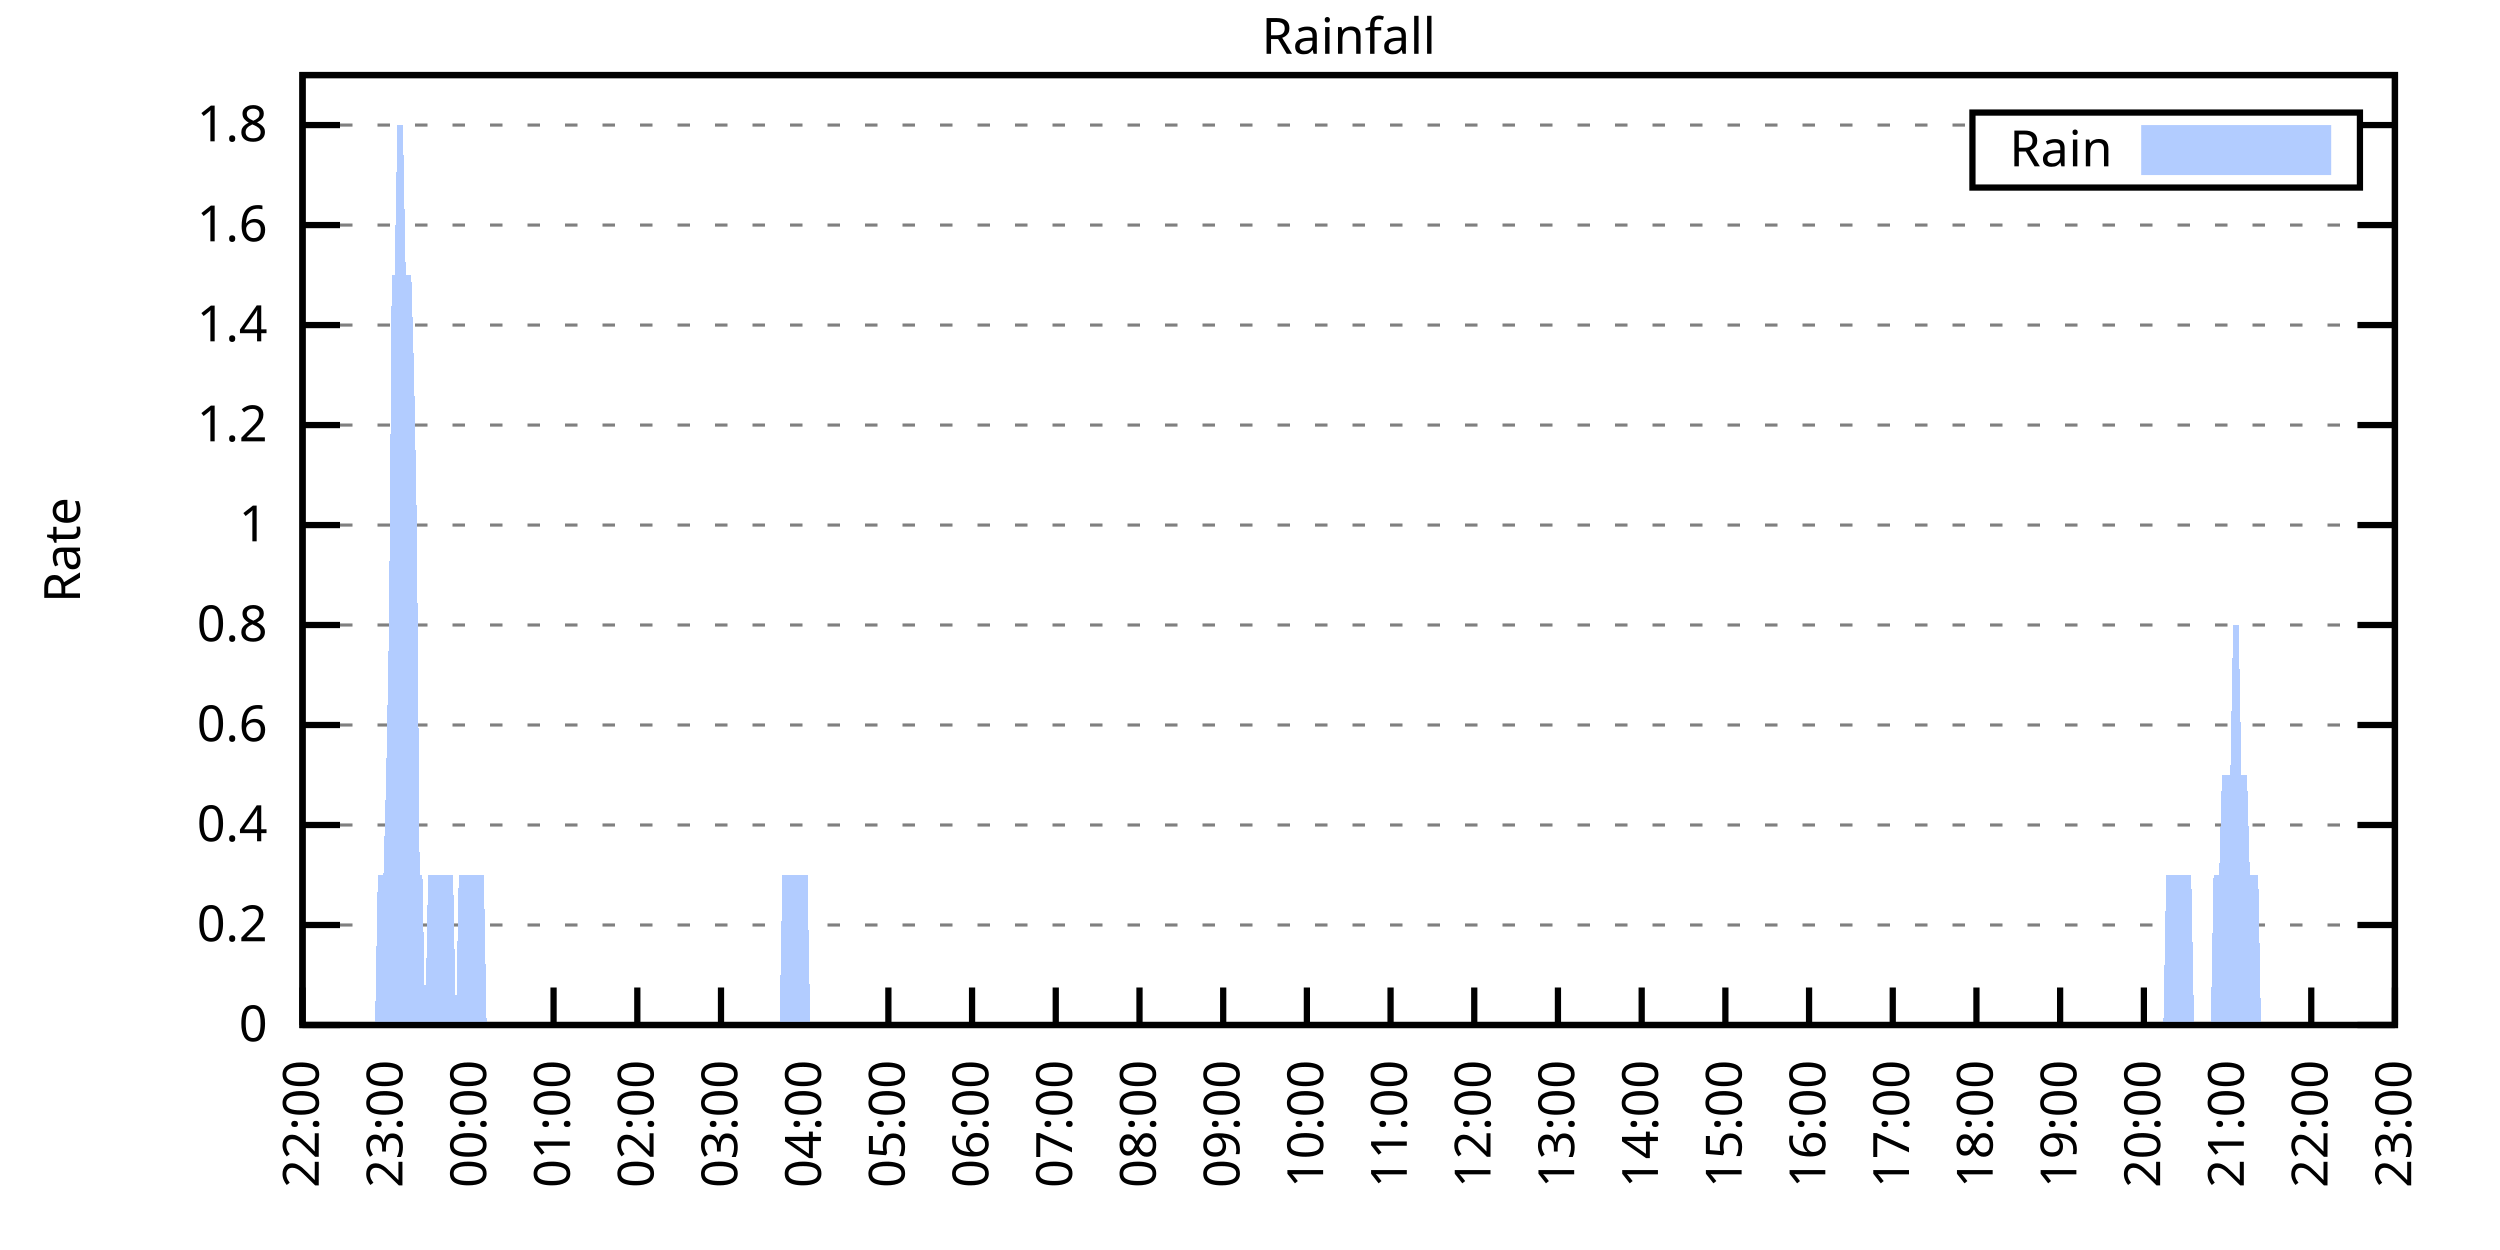
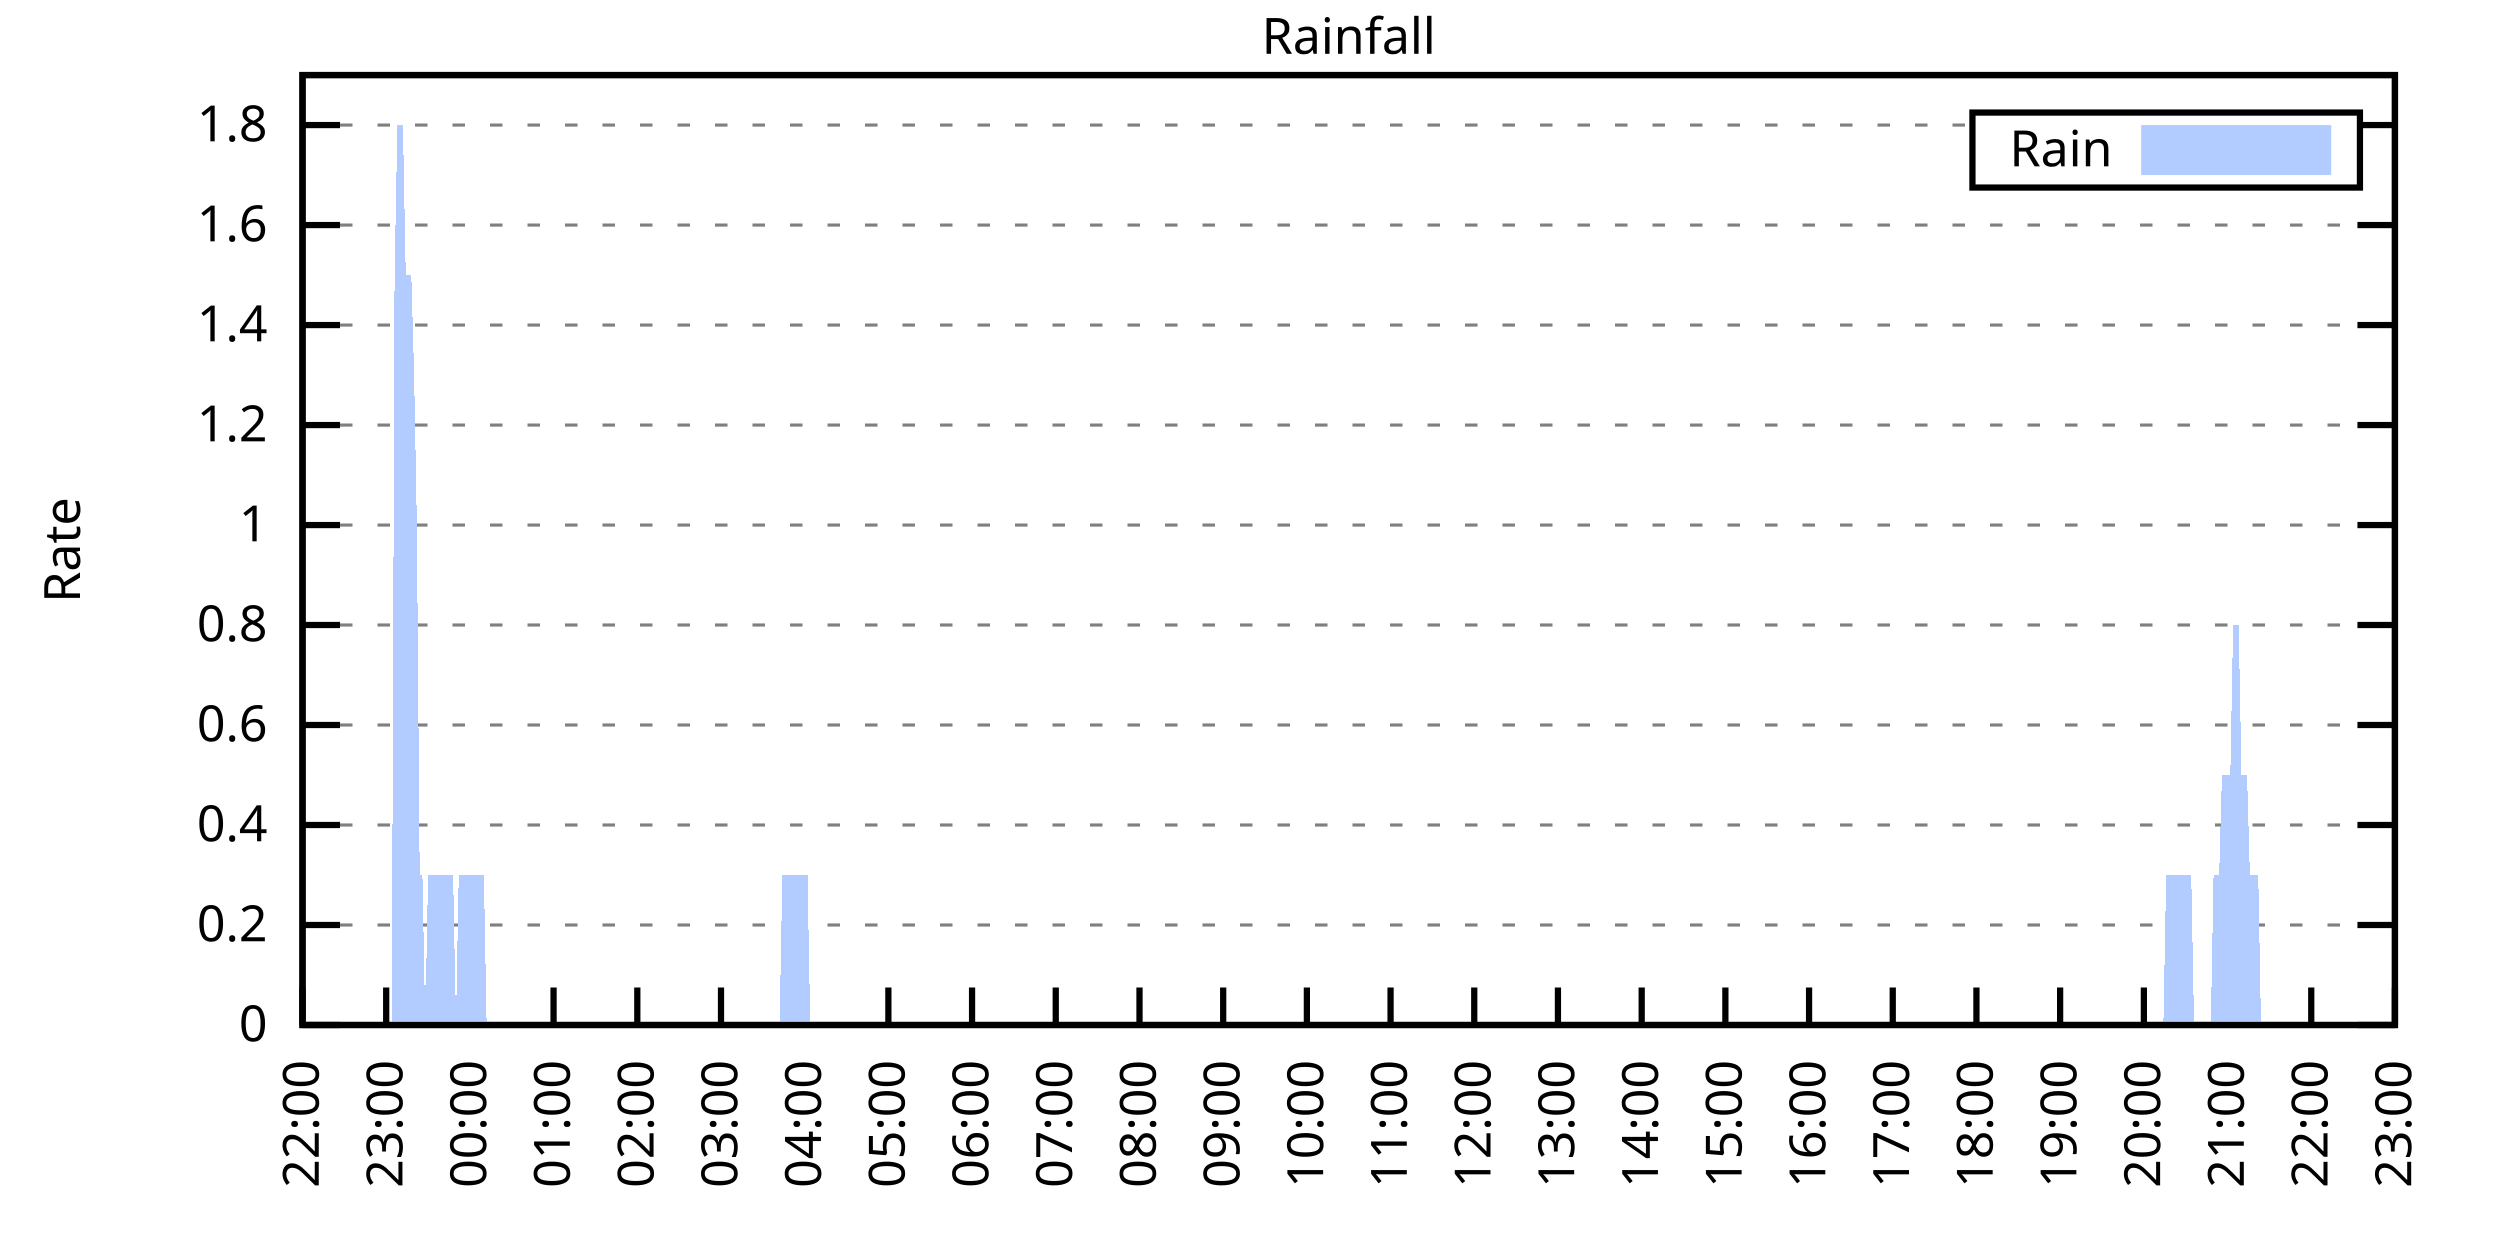
<svg xmlns="http://www.w3.org/2000/svg" xmlns:xlink="http://www.w3.org/1999/xlink" width="400" height="200" viewBox="0 0 400 200">
  <g id="gnuplot_canvas">
    <rect x="0" y="0" width="400" height="200" fill="none" />
    <defs>
      <circle id="gpDot" r="0.5" stroke-width="0.5" stroke="currentColor" />
      <path id="gpPt0" stroke-width="0.333" stroke="currentColor" d="M-1,0 h2 M0,-1 v2" />
      <path id="gpPt1" stroke-width="0.333" stroke="currentColor" d="M-1,-1 L1,1 M1,-1 L-1,1" />
      <path id="gpPt2" stroke-width="0.333" stroke="currentColor" d="M-1,0 L1,0 M0,-1 L0,1 M-1,-1 L1,1 M-1,1 L1,-1" />
      <rect id="gpPt3" stroke-width="0.333" stroke="currentColor" x="-1" y="-1" width="2" height="2" />
      <rect id="gpPt4" stroke-width="0.333" stroke="currentColor" fill="currentColor" x="-1" y="-1" width="2" height="2" />
      <circle id="gpPt5" stroke-width="0.333" stroke="currentColor" cx="0" cy="0" r="1" />
      <use xlink:href="#gpPt5" id="gpPt6" fill="currentColor" stroke="none" />
      <path id="gpPt7" stroke-width="0.333" stroke="currentColor" d="M0,-1.33 L-1.33,0.67 L1.33,0.67 z" />
      <use xlink:href="#gpPt7" id="gpPt8" fill="currentColor" stroke="none" />
      <use xlink:href="#gpPt7" id="gpPt9" stroke="currentColor" transform="rotate(180)" />
      <use xlink:href="#gpPt9" id="gpPt10" fill="currentColor" stroke="none" />
      <use xlink:href="#gpPt3" id="gpPt11" stroke="currentColor" transform="rotate(45)" />
      <use xlink:href="#gpPt11" id="gpPt12" fill="currentColor" stroke="none" />
      <path id="gpPt13" stroke-width="0.333" stroke="currentColor" d="M0,1.330 L1.265,0.411 L0.782,-1.067 L-0.782,-1.076 L-1.265,0.411 z" />
      <use xlink:href="#gpPt13" id="gpPt14" fill="currentColor" stroke="none" />
      <filter id="textbox" filterUnits="objectBoundingBox" x="0" y="0" height="1" width="1">
        <feFlood flood-color="white" flood-opacity="1" result="bgnd" />
        <feComposite in="SourceGraphic" in2="bgnd" operator="atop" />
      </filter>
      <filter id="greybox" filterUnits="objectBoundingBox" x="0" y="0" height="1" width="1">
        <feFlood flood-color="lightgrey" flood-opacity="1" result="grey" />
        <feComposite in="SourceGraphic" in2="grey" operator="atop" />
      </filter>
    </defs>
    <g fill="none" color="white" stroke="currentColor" stroke-width="1.00" stroke-linecap="butt" stroke-linejoin="miter">
</g>
    <g fill="none" color="black" stroke="currentColor" stroke-width="1.00" stroke-linecap="butt" stroke-linejoin="miter">
      <g stroke="none" shape-rendering="crispEdges">
        <polygon fill="rgb(255, 255, 255)" points="48.40,164.00 383.18,164.00 383.18,12.02 48.40,12.02 " />
      </g>
    </g>
    <g fill="none" color="black" stroke="currentColor" stroke-width="1.00" stroke-linecap="butt" stroke-linejoin="miter">
</g>
    <g fill="none" color="black" stroke="black" stroke-width="0.50" stroke-linecap="butt" stroke-linejoin="miter">
</g>
    <g fill="none" color="gray" stroke="currentColor" stroke-width="0.50" stroke-linecap="butt" stroke-linejoin="miter">
      <path stroke="gray" stroke-dasharray="2,4" class="gridline" d="M48.40,164.00 L383.19,164.00  " />
    </g>
    <g fill="none" color="gray" stroke="gray" stroke-width="1.00" stroke-linecap="butt" stroke-linejoin="miter">
</g>
    <g fill="none" color="black" stroke="currentColor" stroke-width="1.00" stroke-linecap="butt" stroke-linejoin="miter">
      <path stroke="black" d="M48.40,164.00 L54.40,164.00 M383.19,164.00 L377.19,164.00  " />
      <g transform="translate(42.80,166.60)" stroke="none" fill="black" font-family="Sans" font-size="8.00" text-anchor="end">
        <text>
          <tspan font-family="Sans"> 0</tspan>
        </text>
      </g>
    </g>
    <g fill="none" color="black" stroke="currentColor" stroke-width="1.00" stroke-linecap="butt" stroke-linejoin="miter">
</g>
    <g fill="none" color="black" stroke="black" stroke-width="0.50" stroke-linecap="butt" stroke-linejoin="miter">
</g>
    <g fill="none" color="gray" stroke="currentColor" stroke-width="0.50" stroke-linecap="butt" stroke-linejoin="miter">
      <path stroke="gray" stroke-dasharray="2,4" class="gridline" d="M48.40,148.00 L383.19,148.00  " />
    </g>
    <g fill="none" color="gray" stroke="gray" stroke-width="1.00" stroke-linecap="butt" stroke-linejoin="miter">
</g>
    <g fill="none" color="black" stroke="currentColor" stroke-width="1.00" stroke-linecap="butt" stroke-linejoin="miter">
      <path stroke="black" d="M48.40,148.00 L54.40,148.00 M383.19,148.00 L377.19,148.00  " />
      <g transform="translate(42.80,150.60)" stroke="none" fill="black" font-family="Sans" font-size="8.00" text-anchor="end">
        <text>
          <tspan font-family="Sans"> 0.2</tspan>
        </text>
      </g>
    </g>
    <g fill="none" color="black" stroke="currentColor" stroke-width="1.00" stroke-linecap="butt" stroke-linejoin="miter">
</g>
    <g fill="none" color="black" stroke="black" stroke-width="0.50" stroke-linecap="butt" stroke-linejoin="miter">
</g>
    <g fill="none" color="gray" stroke="currentColor" stroke-width="0.50" stroke-linecap="butt" stroke-linejoin="miter">
      <path stroke="gray" stroke-dasharray="2,4" class="gridline" d="M48.40,132.00 L383.19,132.00  " />
    </g>
    <g fill="none" color="gray" stroke="gray" stroke-width="1.00" stroke-linecap="butt" stroke-linejoin="miter">
</g>
    <g fill="none" color="black" stroke="currentColor" stroke-width="1.00" stroke-linecap="butt" stroke-linejoin="miter">
      <path stroke="black" d="M48.40,132.00 L54.40,132.00 M383.19,132.00 L377.19,132.00  " />
      <g transform="translate(42.80,134.60)" stroke="none" fill="black" font-family="Sans" font-size="8.00" text-anchor="end">
        <text>
          <tspan font-family="Sans"> 0.4</tspan>
        </text>
      </g>
    </g>
    <g fill="none" color="black" stroke="currentColor" stroke-width="1.00" stroke-linecap="butt" stroke-linejoin="miter">
</g>
    <g fill="none" color="black" stroke="black" stroke-width="0.50" stroke-linecap="butt" stroke-linejoin="miter">
</g>
    <g fill="none" color="gray" stroke="currentColor" stroke-width="0.50" stroke-linecap="butt" stroke-linejoin="miter">
      <path stroke="gray" stroke-dasharray="2,4" class="gridline" d="M48.40,116.00 L383.19,116.00  " />
    </g>
    <g fill="none" color="gray" stroke="gray" stroke-width="1.00" stroke-linecap="butt" stroke-linejoin="miter">
</g>
    <g fill="none" color="black" stroke="currentColor" stroke-width="1.00" stroke-linecap="butt" stroke-linejoin="miter">
      <path stroke="black" d="M48.40,116.00 L54.40,116.00 M383.19,116.00 L377.19,116.00  " />
      <g transform="translate(42.80,118.60)" stroke="none" fill="black" font-family="Sans" font-size="8.00" text-anchor="end">
        <text>
          <tspan font-family="Sans"> 0.6</tspan>
        </text>
      </g>
    </g>
    <g fill="none" color="black" stroke="currentColor" stroke-width="1.00" stroke-linecap="butt" stroke-linejoin="miter">
</g>
    <g fill="none" color="black" stroke="black" stroke-width="0.50" stroke-linecap="butt" stroke-linejoin="miter">
</g>
    <g fill="none" color="gray" stroke="currentColor" stroke-width="0.50" stroke-linecap="butt" stroke-linejoin="miter">
      <path stroke="gray" stroke-dasharray="2,4" class="gridline" d="M48.40,100.00 L383.19,100.00  " />
    </g>
    <g fill="none" color="gray" stroke="gray" stroke-width="1.00" stroke-linecap="butt" stroke-linejoin="miter">
</g>
    <g fill="none" color="black" stroke="currentColor" stroke-width="1.00" stroke-linecap="butt" stroke-linejoin="miter">
      <path stroke="black" d="M48.40,100.00 L54.40,100.00 M383.19,100.00 L377.19,100.00  " />
      <g transform="translate(42.80,102.60)" stroke="none" fill="black" font-family="Sans" font-size="8.00" text-anchor="end">
        <text>
          <tspan font-family="Sans"> 0.8</tspan>
        </text>
      </g>
    </g>
    <g fill="none" color="black" stroke="currentColor" stroke-width="1.00" stroke-linecap="butt" stroke-linejoin="miter">
</g>
    <g fill="none" color="black" stroke="black" stroke-width="0.50" stroke-linecap="butt" stroke-linejoin="miter">
</g>
    <g fill="none" color="gray" stroke="currentColor" stroke-width="0.50" stroke-linecap="butt" stroke-linejoin="miter">
      <path stroke="gray" stroke-dasharray="2,4" class="gridline" d="M48.40,84.01 L383.19,84.01  " />
    </g>
    <g fill="none" color="gray" stroke="gray" stroke-width="1.00" stroke-linecap="butt" stroke-linejoin="miter">
</g>
    <g fill="none" color="black" stroke="currentColor" stroke-width="1.00" stroke-linecap="butt" stroke-linejoin="miter">
      <path stroke="black" d="M48.40,84.01 L54.40,84.01 M383.19,84.01 L377.19,84.01  " />
      <g transform="translate(42.80,86.61)" stroke="none" fill="black" font-family="Sans" font-size="8.00" text-anchor="end">
        <text>
          <tspan font-family="Sans"> 1</tspan>
        </text>
      </g>
    </g>
    <g fill="none" color="black" stroke="currentColor" stroke-width="1.00" stroke-linecap="butt" stroke-linejoin="miter">
</g>
    <g fill="none" color="black" stroke="black" stroke-width="0.50" stroke-linecap="butt" stroke-linejoin="miter">
</g>
    <g fill="none" color="gray" stroke="currentColor" stroke-width="0.50" stroke-linecap="butt" stroke-linejoin="miter">
      <path stroke="gray" stroke-dasharray="2,4" class="gridline" d="M48.40,68.01 L383.19,68.01  " />
    </g>
    <g fill="none" color="gray" stroke="gray" stroke-width="1.00" stroke-linecap="butt" stroke-linejoin="miter">
</g>
    <g fill="none" color="black" stroke="currentColor" stroke-width="1.00" stroke-linecap="butt" stroke-linejoin="miter">
      <path stroke="black" d="M48.40,68.01 L54.40,68.01 M383.19,68.01 L377.19,68.01  " />
      <g transform="translate(42.80,70.61)" stroke="none" fill="black" font-family="Sans" font-size="8.00" text-anchor="end">
        <text>
          <tspan font-family="Sans"> 1.2</tspan>
        </text>
      </g>
    </g>
    <g fill="none" color="black" stroke="currentColor" stroke-width="1.00" stroke-linecap="butt" stroke-linejoin="miter">
</g>
    <g fill="none" color="black" stroke="black" stroke-width="0.50" stroke-linecap="butt" stroke-linejoin="miter">
</g>
    <g fill="none" color="gray" stroke="currentColor" stroke-width="0.50" stroke-linecap="butt" stroke-linejoin="miter">
      <path stroke="gray" stroke-dasharray="2,4" class="gridline" d="M48.40,52.01 L383.19,52.01  " />
    </g>
    <g fill="none" color="gray" stroke="gray" stroke-width="1.00" stroke-linecap="butt" stroke-linejoin="miter">
</g>
    <g fill="none" color="black" stroke="currentColor" stroke-width="1.00" stroke-linecap="butt" stroke-linejoin="miter">
      <path stroke="black" d="M48.40,52.01 L54.40,52.01 M383.19,52.01 L377.19,52.01  " />
      <g transform="translate(42.80,54.61)" stroke="none" fill="black" font-family="Sans" font-size="8.00" text-anchor="end">
        <text>
          <tspan font-family="Sans"> 1.4</tspan>
        </text>
      </g>
    </g>
    <g fill="none" color="black" stroke="currentColor" stroke-width="1.00" stroke-linecap="butt" stroke-linejoin="miter">
</g>
    <g fill="none" color="black" stroke="black" stroke-width="0.50" stroke-linecap="butt" stroke-linejoin="miter">
</g>
    <g fill="none" color="gray" stroke="currentColor" stroke-width="0.50" stroke-linecap="butt" stroke-linejoin="miter">
      <path stroke="gray" stroke-dasharray="2,4" class="gridline" d="M48.40,36.01 L383.19,36.01  " />
    </g>
    <g fill="none" color="gray" stroke="gray" stroke-width="1.00" stroke-linecap="butt" stroke-linejoin="miter">
</g>
    <g fill="none" color="black" stroke="currentColor" stroke-width="1.00" stroke-linecap="butt" stroke-linejoin="miter">
      <path stroke="black" d="M48.40,36.01 L54.40,36.01 M383.19,36.01 L377.19,36.01  " />
      <g transform="translate(42.80,38.61)" stroke="none" fill="black" font-family="Sans" font-size="8.00" text-anchor="end">
        <text>
          <tspan font-family="Sans"> 1.6</tspan>
        </text>
      </g>
    </g>
    <g fill="none" color="black" stroke="currentColor" stroke-width="1.00" stroke-linecap="butt" stroke-linejoin="miter">
</g>
    <g fill="none" color="black" stroke="black" stroke-width="0.50" stroke-linecap="butt" stroke-linejoin="miter">
</g>
    <g fill="none" color="gray" stroke="currentColor" stroke-width="0.50" stroke-linecap="butt" stroke-linejoin="miter">
      <path stroke="gray" stroke-dasharray="2,4" class="gridline" d="M48.40,20.01 L315.59,20.01 M377.59,20.01 L383.19,20.01  " />
    </g>
    <g fill="none" color="gray" stroke="gray" stroke-width="1.00" stroke-linecap="butt" stroke-linejoin="miter">
</g>
    <g fill="none" color="black" stroke="currentColor" stroke-width="1.00" stroke-linecap="butt" stroke-linejoin="miter">
      <path stroke="black" d="M48.40,20.01 L54.40,20.01 M383.19,20.01 L377.19,20.01  " />
      <g transform="translate(42.80,22.61)" stroke="none" fill="black" font-family="Sans" font-size="8.00" text-anchor="end">
        <text>
          <tspan font-family="Sans"> 1.8</tspan>
        </text>
      </g>
    </g>
    <g fill="none" color="black" stroke="currentColor" stroke-width="1.00" stroke-linecap="butt" stroke-linejoin="miter">
      <path stroke="black" d="M48.40,164.00 L48.40,158.00  " />
      <g transform="translate(51.00,169.60) rotate(270.00)" stroke="none" fill="black" font-family="Sans" font-size="8.00" text-anchor="end">
        <text>
          <tspan font-family="Sans">22:00</tspan>
        </text>
      </g>
    </g>
    <g fill="none" color="black" stroke="currentColor" stroke-width="1.00" stroke-linecap="butt" stroke-linejoin="miter">
      <path stroke="black" d="M61.79,164.00 L61.79,158.00  " />
      <g transform="translate(64.39,169.60) rotate(270.00)" stroke="none" fill="black" font-family="Sans" font-size="8.00" text-anchor="end">
        <text>
          <tspan font-family="Sans">23:00</tspan>
        </text>
      </g>
    </g>
    <g fill="none" color="black" stroke="currentColor" stroke-width="1.00" stroke-linecap="butt" stroke-linejoin="miter">
      <path stroke="black" d="M75.18,164.00 L75.18,158.00  " />
      <g transform="translate(77.78,169.60) rotate(270.00)" stroke="none" fill="black" font-family="Sans" font-size="8.00" text-anchor="end">
        <text>
          <tspan font-family="Sans">00:00</tspan>
        </text>
      </g>
    </g>
    <g fill="none" color="black" stroke="currentColor" stroke-width="1.00" stroke-linecap="butt" stroke-linejoin="miter">
      <path stroke="black" d="M88.57,164.00 L88.57,158.00  " />
      <g transform="translate(91.17,169.60) rotate(270.00)" stroke="none" fill="black" font-family="Sans" font-size="8.00" text-anchor="end">
        <text>
          <tspan font-family="Sans">01:00</tspan>
        </text>
      </g>
    </g>
    <g fill="none" color="black" stroke="currentColor" stroke-width="1.00" stroke-linecap="butt" stroke-linejoin="miter">
      <path stroke="black" d="M101.97,164.00 L101.97,158.00  " />
      <g transform="translate(104.57,169.60) rotate(270.00)" stroke="none" fill="black" font-family="Sans" font-size="8.00" text-anchor="end">
        <text>
          <tspan font-family="Sans">02:00</tspan>
        </text>
      </g>
    </g>
    <g fill="none" color="black" stroke="currentColor" stroke-width="1.00" stroke-linecap="butt" stroke-linejoin="miter">
      <path stroke="black" d="M115.36,164.00 L115.36,158.00  " />
      <g transform="translate(117.96,169.60) rotate(270.00)" stroke="none" fill="black" font-family="Sans" font-size="8.00" text-anchor="end">
        <text>
          <tspan font-family="Sans">03:00</tspan>
        </text>
      </g>
    </g>
    <g fill="none" color="black" stroke="currentColor" stroke-width="1.00" stroke-linecap="butt" stroke-linejoin="miter">
      <path stroke="black" d="M128.75,164.00 L128.75,158.00  " />
      <g transform="translate(131.35,169.60) rotate(270.00)" stroke="none" fill="black" font-family="Sans" font-size="8.00" text-anchor="end">
        <text>
          <tspan font-family="Sans">04:00</tspan>
        </text>
      </g>
    </g>
    <g fill="none" color="black" stroke="currentColor" stroke-width="1.00" stroke-linecap="butt" stroke-linejoin="miter">
      <path stroke="black" d="M142.14,164.00 L142.14,158.00  " />
      <g transform="translate(144.74,169.60) rotate(270.00)" stroke="none" fill="black" font-family="Sans" font-size="8.00" text-anchor="end">
        <text>
          <tspan font-family="Sans">05:00</tspan>
        </text>
      </g>
    </g>
    <g fill="none" color="black" stroke="currentColor" stroke-width="1.00" stroke-linecap="butt" stroke-linejoin="miter">
      <path stroke="black" d="M155.53,164.00 L155.53,158.00  " />
      <g transform="translate(158.13,169.60) rotate(270.00)" stroke="none" fill="black" font-family="Sans" font-size="8.00" text-anchor="end">
        <text>
          <tspan font-family="Sans">06:00</tspan>
        </text>
      </g>
    </g>
    <g fill="none" color="black" stroke="currentColor" stroke-width="1.00" stroke-linecap="butt" stroke-linejoin="miter">
      <path stroke="black" d="M168.92,164.00 L168.92,158.00  " />
      <g transform="translate(171.52,169.60) rotate(270.00)" stroke="none" fill="black" font-family="Sans" font-size="8.00" text-anchor="end">
        <text>
          <tspan font-family="Sans">07:00</tspan>
        </text>
      </g>
    </g>
    <g fill="none" color="black" stroke="currentColor" stroke-width="1.00" stroke-linecap="butt" stroke-linejoin="miter">
      <path stroke="black" d="M182.32,164.00 L182.32,158.00  " />
      <g transform="translate(184.92,169.60) rotate(270.00)" stroke="none" fill="black" font-family="Sans" font-size="8.00" text-anchor="end">
        <text>
          <tspan font-family="Sans">08:00</tspan>
        </text>
      </g>
    </g>
    <g fill="none" color="black" stroke="currentColor" stroke-width="1.00" stroke-linecap="butt" stroke-linejoin="miter">
      <path stroke="black" d="M195.71,164.00 L195.71,158.00  " />
      <g transform="translate(198.31,169.60) rotate(270.00)" stroke="none" fill="black" font-family="Sans" font-size="8.00" text-anchor="end">
        <text>
          <tspan font-family="Sans">09:00</tspan>
        </text>
      </g>
    </g>
    <g fill="none" color="black" stroke="currentColor" stroke-width="1.00" stroke-linecap="butt" stroke-linejoin="miter">
      <path stroke="black" d="M209.10,164.00 L209.10,158.00  " />
      <g transform="translate(211.70,169.60) rotate(270.00)" stroke="none" fill="black" font-family="Sans" font-size="8.00" text-anchor="end">
        <text>
          <tspan font-family="Sans">10:00</tspan>
        </text>
      </g>
    </g>
    <g fill="none" color="black" stroke="currentColor" stroke-width="1.00" stroke-linecap="butt" stroke-linejoin="miter">
      <path stroke="black" d="M222.49,164.00 L222.49,158.00  " />
      <g transform="translate(225.09,169.60) rotate(270.00)" stroke="none" fill="black" font-family="Sans" font-size="8.00" text-anchor="end">
        <text>
          <tspan font-family="Sans">11:00</tspan>
        </text>
      </g>
    </g>
    <g fill="none" color="black" stroke="currentColor" stroke-width="1.00" stroke-linecap="butt" stroke-linejoin="miter">
      <path stroke="black" d="M235.88,164.00 L235.88,158.00  " />
      <g transform="translate(238.48,169.60) rotate(270.00)" stroke="none" fill="black" font-family="Sans" font-size="8.00" text-anchor="end">
        <text>
          <tspan font-family="Sans">12:00</tspan>
        </text>
      </g>
    </g>
    <g fill="none" color="black" stroke="currentColor" stroke-width="1.00" stroke-linecap="butt" stroke-linejoin="miter">
      <path stroke="black" d="M249.27,164.00 L249.27,158.00  " />
      <g transform="translate(251.87,169.60) rotate(270.00)" stroke="none" fill="black" font-family="Sans" font-size="8.00" text-anchor="end">
        <text>
          <tspan font-family="Sans">13:00</tspan>
        </text>
      </g>
    </g>
    <g fill="none" color="black" stroke="currentColor" stroke-width="1.00" stroke-linecap="butt" stroke-linejoin="miter">
      <path stroke="black" d="M262.67,164.00 L262.67,158.00  " />
      <g transform="translate(265.27,169.60) rotate(270.00)" stroke="none" fill="black" font-family="Sans" font-size="8.00" text-anchor="end">
        <text>
          <tspan font-family="Sans">14:00</tspan>
        </text>
      </g>
    </g>
    <g fill="none" color="black" stroke="currentColor" stroke-width="1.00" stroke-linecap="butt" stroke-linejoin="miter">
      <path stroke="black" d="M276.06,164.00 L276.06,158.00  " />
      <g transform="translate(278.66,169.60) rotate(270.00)" stroke="none" fill="black" font-family="Sans" font-size="8.00" text-anchor="end">
        <text>
          <tspan font-family="Sans">15:00</tspan>
        </text>
      </g>
    </g>
    <g fill="none" color="black" stroke="currentColor" stroke-width="1.00" stroke-linecap="butt" stroke-linejoin="miter">
      <path stroke="black" d="M289.45,164.00 L289.45,158.00  " />
      <g transform="translate(292.05,169.60) rotate(270.00)" stroke="none" fill="black" font-family="Sans" font-size="8.00" text-anchor="end">
        <text>
          <tspan font-family="Sans">16:00</tspan>
        </text>
      </g>
    </g>
    <g fill="none" color="black" stroke="currentColor" stroke-width="1.00" stroke-linecap="butt" stroke-linejoin="miter">
      <path stroke="black" d="M302.84,164.00 L302.84,158.00  " />
      <g transform="translate(305.44,169.60) rotate(270.00)" stroke="none" fill="black" font-family="Sans" font-size="8.00" text-anchor="end">
        <text>
          <tspan font-family="Sans">17:00</tspan>
        </text>
      </g>
    </g>
    <g fill="none" color="black" stroke="currentColor" stroke-width="1.00" stroke-linecap="butt" stroke-linejoin="miter">
      <path stroke="black" d="M316.23,164.00 L316.23,158.00  " />
      <g transform="translate(318.83,169.60) rotate(270.00)" stroke="none" fill="black" font-family="Sans" font-size="8.00" text-anchor="end">
        <text>
          <tspan font-family="Sans">18:00</tspan>
        </text>
      </g>
    </g>
    <g fill="none" color="black" stroke="currentColor" stroke-width="1.00" stroke-linecap="butt" stroke-linejoin="miter">
      <path stroke="black" d="M329.62,164.00 L329.62,158.00  " />
      <g transform="translate(332.22,169.60) rotate(270.00)" stroke="none" fill="black" font-family="Sans" font-size="8.00" text-anchor="end">
        <text>
          <tspan font-family="Sans">19:00</tspan>
        </text>
      </g>
    </g>
    <g fill="none" color="black" stroke="currentColor" stroke-width="1.00" stroke-linecap="butt" stroke-linejoin="miter">
      <path stroke="black" d="M343.02,164.00 L343.02,158.00  " />
      <g transform="translate(345.62,169.60) rotate(270.00)" stroke="none" fill="black" font-family="Sans" font-size="8.00" text-anchor="end">
        <text>
          <tspan font-family="Sans">20:00</tspan>
        </text>
      </g>
    </g>
    <g fill="none" color="black" stroke="currentColor" stroke-width="1.00" stroke-linecap="butt" stroke-linejoin="miter">
      <path stroke="black" d="M356.41,164.00 L356.41,158.00  " />
      <g transform="translate(359.01,169.60) rotate(270.00)" stroke="none" fill="black" font-family="Sans" font-size="8.00" text-anchor="end">
        <text>
          <tspan font-family="Sans">21:00</tspan>
        </text>
      </g>
    </g>
    <g fill="none" color="black" stroke="currentColor" stroke-width="1.00" stroke-linecap="butt" stroke-linejoin="miter">
      <path stroke="black" d="M369.80,164.00 L369.80,158.00  " />
      <g transform="translate(372.40,169.60) rotate(270.00)" stroke="none" fill="black" font-family="Sans" font-size="8.00" text-anchor="end">
        <text>
          <tspan font-family="Sans">22:00</tspan>
        </text>
      </g>
    </g>
    <g fill="none" color="black" stroke="currentColor" stroke-width="1.00" stroke-linecap="butt" stroke-linejoin="miter">
      <path stroke="black" d="M383.19,164.00 L383.19,158.00  " />
      <g transform="translate(385.79,169.60) rotate(270.00)" stroke="none" fill="black" font-family="Sans" font-size="8.00" text-anchor="end">
        <text>
          <tspan font-family="Sans">23:00</tspan>
        </text>
      </g>
    </g>
    <g fill="none" color="black" stroke="currentColor" stroke-width="1.00" stroke-linecap="butt" stroke-linejoin="miter">
</g>
    <g fill="none" color="black" stroke="currentColor" stroke-width="1.00" stroke-linecap="butt" stroke-linejoin="miter">
      <path stroke="black" d="M48.40,12.01 L48.40,164.00 L383.19,164.00 L383.19,12.01 L48.40,12.01 Z  " />
    </g>
    <g fill="none" color="black" stroke="currentColor" stroke-width="1.00" stroke-linecap="butt" stroke-linejoin="miter">
</g>
    <g fill="none" color="black" stroke="currentColor" stroke-width="1.00" stroke-linecap="butt" stroke-linejoin="miter">
      <path stroke="black" d="M315.59,30.01 L315.59,18.01 L377.59,18.01 L377.59,30.01 L315.59,30.01 Z  " />
    </g>
    <g id="Rainfall_plot_1">
      <g fill="none" color="white" stroke="black" stroke-width="2.00" stroke-linecap="butt" stroke-linejoin="miter">
</g>
      <g fill="none" color="black" stroke="currentColor" stroke-width="2.00" stroke-linecap="butt" stroke-linejoin="miter">
        <g transform="translate(337.99,26.61)" stroke="none" fill="black" font-family="Sans" font-size="8.00" text-anchor="end">
          <text>
            <tspan font-family="Sans">Rain</tspan>
          </text>
        </g>
      </g>
      <g fill="none" color="black" stroke="currentColor" stroke-width="2.00" stroke-linecap="butt" stroke-linejoin="miter">
        <g stroke="none" shape-rendering="crispEdges">
          <polygon fill="rgb(178, 204, 255)" points="343.59,27.01 371.99,27.01 371.99,21.01 343.59,21.01 " />
        </g>
        <path stroke="rgb(178, 204, 255)" d="M343.59,27.01 L371.99,27.01 L371.99,21.01 L343.59,21.01 L343.59,27.01 Z  " />
      </g>
      <g fill="none" color="black" stroke="currentColor" stroke-width="2.00" stroke-linecap="butt" stroke-linejoin="miter">
        <g stroke="none" shape-rendering="crispEdges">
-           <polygon fill="rgb(178, 204, 255)" points="55.54,164.00 55.99,164.00 56.43,164.00 56.88,164.00 57.33,164.00 57.77,164.00 58.22,164.00 58.67,164.00 59.11,164.00 59.56,164.00 60.01,164.00 60.45,140.00 60.90,140.00 61.35,140.00 61.79,124.00 62.24,100.00 62.68,44.01 63.13,44.01 63.58,20.01 64.02,20.01 64.47,20.01 64.92,44.01 65.36,44.01 65.81,44.01 66.26,60.01 66.70,84.01 67.15,140.00 67.59,140.00 68.04,164.00 68.49,140.00 68.93,140.00 69.38,140.00 69.83,140.00 70.27,140.00 70.72,140.00 71.17,140.00 71.61,140.00 72.06,140.00 72.50,140.00 72.95,164.00 73.40,140.00 73.84,140.00 74.29,140.00 74.74,140.00 75.18,140.00 75.63,140.00 76.08,140.00 76.52,140.00 76.97,140.00 77.42,140.00 77.86,164.00 78.31,164.00 78.75,164.00 79.20,164.00 79.65,164.00 80.09,164.00 80.54,164.00 80.99,164.00 81.43,164.00 81.88,164.00 82.33,164.00 82.77,164.00 83.22,164.00 83.66,164.00 84.11,164.00 84.56,164.00 85.00,164.00 85.45,164.00 85.90,164.00 86.34,164.00 86.79,164.00 87.24,164.00 87.68,164.00 88.13,164.00 88.57,164.00 89.02,164.00 89.47,164.00 89.91,164.00 90.36,164.00 90.81,164.00 91.25,164.00 91.70,164.00 92.15,164.00 92.59,164.00 93.04,164.00 93.49,164.00 93.93,164.00 94.38,164.00 94.82,164.00 95.27,164.00 95.72,164.00 96.16,164.00 96.61,164.00 97.06,164.00 97.50,164.00 97.95,164.00 98.40,164.00 98.84,164.00 99.29,164.00 99.73,164.00 100.18,164.00 100.63,164.00 101.07,164.00 101.52,164.00 101.97,164.00 102.41,164.00 102.86,164.00 103.31,164.00 103.75,164.00 104.20,164.00 104.64,164.00 105.09,164.00 105.54,164.00 105.98,164.00 106.43,164.00 106.88,164.00 107.32,164.00 107.77,164.00 108.22,164.00 108.66,164.00 109.11,164.00 109.55,164.00 110.00,164.00 110.45,164.00 110.89,164.00 111.34,164.00 111.79,164.00 112.23,164.00 112.68,164.00 113.13,164.00 113.57,164.00 114.02,164.00 114.47,164.00 114.91,164.00 115.36,164.00 115.80,164.00 116.25,164.00 116.70,164.00 117.14,164.00 117.59,164.00 118.04,164.00 118.48,164.00 118.93,164.00 119.38,164.00 119.82,164.00 120.27,164.00 120.71,164.00 121.16,164.00 121.61,164.00 122.05,164.00 122.50,164.00 122.95,164.00 123.39,164.00 123.84,164.00 124.29,164.00 124.73,164.00 125.18,140.00 125.62,140.00 126.07,140.00 126.52,140.00 126.96,140.00 127.41,140.00 127.86,140.00 128.30,140.00 128.75,140.00 129.20,140.00 129.64,164.00 130.09,164.00 130.54,164.00 130.98,164.00 131.43,164.00 131.87,164.00 132.32,164.00 132.77,164.00 133.21,164.00 133.66,164.00 134.11,164.00 134.55,164.00 135.00,164.00 135.45,164.00 135.89,164.00 136.34,164.00 136.78,164.00 137.23,164.00 137.68,164.00 138.12,164.00 138.57,164.00 139.02,164.00 139.46,164.00 139.91,164.00 140.36,164.00 140.80,164.00 141.25,164.00 141.69,164.00 142.14,164.00 142.59,164.00 143.03,164.00 143.48,164.00 143.93,164.00 144.37,164.00 144.82,164.00 145.27,164.00 145.71,164.00 146.16,164.00 146.61,164.00 147.05,164.00 147.50,164.00 147.94,164.00 148.39,164.00 148.84,164.00 149.28,164.00 149.73,164.00 150.18,164.00 150.62,164.00 151.07,164.00 151.52,164.00 151.96,164.00 152.41,164.00 152.85,164.00 153.30,164.00 153.75,164.00 154.19,164.00 154.64,164.00 155.09,164.00 155.53,164.00 155.98,164.00 156.43,164.00 156.87,164.00 157.32,164.00 157.76,164.00 158.21,164.00 158.66,164.00 159.10,164.00 159.55,164.00 160.00,164.00 160.44,164.00 160.89,164.00 161.34,164.00 161.78,164.00 162.23,164.00 162.67,164.00 163.12,164.00 163.57,164.00 164.01,164.00 164.46,164.00 164.91,164.00 165.35,164.00 165.80,164.00 166.25,164.00 166.69,164.00 167.14,164.00 167.59,164.00 168.03,164.00 168.48,164.00 168.92,164.00 169.37,164.00 169.82,164.00 170.26,164.00 170.71,164.00 171.16,164.00 171.60,164.00 172.05,164.00 172.50,164.00 172.94,164.00 173.39,164.00 173.83,164.00 174.28,164.00 174.73,164.00 175.17,164.00 175.62,164.00 176.07,164.00 176.51,164.00 176.96,164.00 177.41,164.00 177.85,164.00 178.30,164.00 178.74,164.00 179.19,164.00 179.64,164.00 180.08,164.00 180.53,164.00 180.98,164.00 181.42,164.00 181.87,164.00 182.32,164.00 182.76,164.00 183.21,164.00 183.66,164.00 184.10,164.00 184.55,164.00 184.99,164.00 185.44,164.00 185.89,164.00 186.33,164.00 186.78,164.00 187.23,164.00 187.67,164.00 188.12,164.00 188.57,164.00 189.01,164.00 189.46,164.00 189.90,164.00 190.35,164.00 190.80,164.00 191.24,164.00 191.69,164.00 192.14,164.00 192.58,164.00 193.03,164.00 193.48,164.00 193.92,164.00 194.37,164.00 194.81,164.00 195.26,164.00 195.71,164.00 196.15,164.00 196.60,164.00 197.05,164.00 197.49,164.00 197.94,164.00 198.39,164.00 198.83,164.00 199.28,164.00 199.73,164.00 200.17,164.00 200.62,164.00 201.06,164.00 201.51,164.00 201.96,164.00 202.40,164.00 202.85,164.00 203.30,164.00 203.74,164.00 204.19,164.00 204.64,164.00 205.08,164.00 205.53,164.00 205.97,164.00 206.42,164.00 206.87,164.00 207.31,164.00 207.76,164.00 208.21,164.00 208.65,164.00 209.10,164.00 209.55,164.00 209.99,164.00 210.44,164.00 210.88,164.00 211.33,164.00 211.78,164.00 212.22,164.00 212.67,164.00 213.12,164.00 213.56,164.00 214.01,164.00 214.46,164.00 214.90,164.00 215.35,164.00 215.80,164.00 216.24,164.00 216.69,164.00 217.13,164.00 217.58,164.00 218.03,164.00 218.47,164.00 218.92,164.00 219.37,164.00 219.81,164.00 220.26,164.00 220.71,164.00 221.15,164.00 221.60,164.00 222.04,164.00 222.49,164.00 222.94,164.00 223.38,164.00 223.83,164.00 224.28,164.00 224.72,164.00 225.17,164.00 225.62,164.00 226.06,164.00 226.51,164.00 226.95,164.00 227.40,164.00 227.85,164.00 228.29,164.00 228.74,164.00 229.19,164.00 229.63,164.00 230.08,164.00 230.53,164.00 230.97,164.00 231.42,164.00 231.86,164.00 232.31,164.00 232.76,164.00 233.20,164.00 233.65,164.00 234.10,164.00 234.54,164.00 234.99,164.00 235.44,164.00 235.88,164.00 236.33,164.00 236.78,164.00 237.22,164.00 237.67,164.00 238.11,164.00 238.56,164.00 239.01,164.00 239.45,164.00 239.90,164.00 240.35,164.00 240.79,164.00 241.24,164.00 241.69,164.00 242.13,164.00 242.58,164.00 243.02,164.00 243.47,164.00 243.92,164.00 244.36,164.00 244.81,164.00 245.26,164.00 245.70,164.00 246.15,164.00 246.60,164.00 247.04,164.00 247.49,164.00 247.93,164.00 248.38,164.00 248.83,164.00 249.27,164.00 249.72,164.00 250.17,164.00 250.61,164.00 251.06,164.00 251.51,164.00 251.95,164.00 252.40,164.00 252.85,164.00 253.29,164.00 253.74,164.00 254.18,164.00 254.63,164.00 255.08,164.00 255.52,164.00 255.97,164.00 256.42,164.00 256.86,164.00 257.31,164.00 257.76,164.00 258.20,164.00 258.65,164.00 259.09,164.00 259.54,164.00 259.99,164.00 260.43,164.00 260.88,164.00 261.33,164.00 261.77,164.00 262.22,164.00 262.67,164.00 263.11,164.00 263.56,164.00 264.00,164.00 264.45,164.00 264.90,164.00 265.34,164.00 265.79,164.00 266.24,164.00 266.68,164.00 267.13,164.00 267.58,164.00 268.02,164.00 268.47,164.00 268.92,164.00 269.36,164.00 269.81,164.00 270.25,164.00 270.70,164.00 271.15,164.00 271.59,164.00 272.04,164.00 272.49,164.00 272.93,164.00 273.38,164.00 273.83,164.00 274.27,164.00 274.72,164.00 275.16,164.00 275.61,164.00 276.06,164.00 276.50,164.00 276.95,164.00 277.40,164.00 277.84,164.00 278.29,164.00 278.74,164.00 279.18,164.00 279.63,164.00 280.07,164.00 280.52,164.00 280.97,164.00 281.41,164.00 281.86,164.00 282.31,164.00 282.75,164.00 283.20,164.00 283.65,164.00 284.09,164.00 284.54,164.00 284.98,164.00 285.43,164.00 285.88,164.00 286.32,164.00 286.77,164.00 287.22,164.00 287.66,164.00 288.11,164.00 288.56,164.00 289.00,164.00 289.45,164.00 289.90,164.00 290.34,164.00 290.79,164.00 291.23,164.00 291.68,164.00 292.13,164.00 292.57,164.00 293.02,164.00 293.47,164.00 293.91,164.00 294.36,164.00 294.81,164.00 295.25,164.00 295.70,164.00 296.14,164.00 296.59,164.00 297.04,164.00 297.48,164.00 297.93,164.00 298.38,164.00 298.82,164.00 299.27,164.00 299.72,164.00 300.16,164.00 300.61,164.00 301.05,164.00 301.50,164.00 301.95,164.00 302.39,164.00 302.84,164.00 303.29,164.00 303.73,164.00 304.18,164.00 304.63,164.00 305.07,164.00 305.52,164.00 305.97,164.00 306.41,164.00 306.86,164.00 307.30,164.00 307.75,164.00 308.20,164.00 308.64,164.00 309.09,164.00 309.54,164.00 309.98,164.00 310.43,164.00 310.88,164.00 311.32,164.00 311.77,164.00 312.21,164.00 312.66,164.00 313.11,164.00 313.55,164.00 314.00,164.00 314.45,164.00 314.89,164.00 315.34,164.00 315.79,164.00 316.23,164.00 316.68,164.00 317.12,164.00 317.57,164.00 318.02,164.00 318.46,164.00 318.91,164.00 319.36,164.00 319.80,164.00 320.25,164.00 320.70,164.00 321.14,164.00 321.59,164.00 322.04,164.00 322.48,164.00 322.93,164.00 323.37,164.00 323.82,164.00 324.27,164.00 324.71,164.00 325.16,164.00 325.61,164.00 326.05,164.00 326.50,164.00 326.95,164.00 327.39,164.00 327.84,164.00 328.28,164.00 328.73,164.00 329.18,164.00 329.62,164.00 330.07,164.00 330.52,164.00 330.96,164.00 331.41,164.00 331.86,164.00 332.30,164.00 332.75,164.00 333.19,164.00 333.64,164.00 334.09,164.00 334.53,164.00 334.98,164.00 335.43,164.00 335.87,164.00 336.32,164.00 336.77,164.00 337.21,164.00 337.66,164.00 338.10,164.00 338.55,164.00 339.00,164.00 339.44,164.00 339.89,164.00 340.34,164.00 340.78,164.00 341.23,164.00 341.68,164.00 342.12,164.00 342.57,164.00 343.02,164.00 343.46,164.00 343.91,164.00 344.35,164.00 344.80,164.00 345.25,164.00 345.69,164.00 346.14,164.00 346.59,140.00 347.03,140.00 347.48,140.00 347.93,140.00 348.37,140.00 348.82,140.00 349.26,140.00 349.71,140.00 350.16,140.00 350.60,140.00 351.05,164.00 351.50,164.00 351.94,164.00 352.39,164.00 352.84,164.00 353.28,164.00 353.73,164.00 354.17,140.00 354.62,140.00 355.07,140.00 355.51,124.00 355.96,124.00 356.41,124.00 356.85,124.00 357.30,100.00 357.75,100.00 358.19,100.00 358.64,124.00 359.09,124.00 359.53,124.00 359.98,140.00 360.42,140.00 360.87,140.00 361.32,140.00 361.76,164.00 362.21,164.00 362.66,164.00 363.10,164.00 363.55,164.00 364.00,164.00 364.44,164.00 364.89,164.00 365.33,164.00 365.78,164.00 366.23,164.00 366.67,164.00 367.12,164.00 367.57,164.00 368.01,164.00 368.46,164.00 368.91,164.00 369.35,164.00 369.80,164.00 370.24,164.00 370.69,164.00 371.14,164.00 371.58,164.00 372.03,164.00 372.48,164.00 372.92,164.00 373.37,164.00 373.82,164.00 374.26,164.00 374.71,164.00 375.16,164.00 375.60,164.00 376.05,164.00 376.49,164.00 376.49,164.00 55.54,164.00 " />
+           <polygon fill="rgb(178, 204, 255)" points="58.67,164.00 59.11,164.00 59.56,164.00 60.01,164.00 60.45,164.00 60.90,164.00 61.35,164.00 61.79,164.00 62.24,164.00 62.68,164.00 63.13,44.01 63.58,20.01 64.02,20.01 64.47,20.01 64.92,44.01 65.36,44.01 65.81,44.01 66.26,60.01 66.70,84.01 67.15,140.00 67.59,140.00 68.04,164.00 68.49,140.00 68.93,140.00 69.38,140.00 69.83,140.00 70.27,140.00 70.72,140.00 71.17,140.00 71.61,140.00 72.06,140.00 72.50,140.00 72.95,164.00 73.40,140.00 73.84,140.00 74.29,140.00 74.74,140.00 75.18,140.00 75.63,140.00 76.08,140.00 76.52,140.00 76.97,140.00 77.42,140.00 77.86,164.00 78.31,164.00 78.75,164.00 79.20,164.00 79.65,164.00 80.09,164.00 80.54,164.00 80.99,164.00 81.43,164.00 81.88,164.00 82.33,164.00 82.77,164.00 83.22,164.00 83.66,164.00 84.11,164.00 84.56,164.00 85.00,164.00 85.45,164.00 85.90,164.00 86.34,164.00 86.79,164.00 87.24,164.00 87.68,164.00 88.13,164.00 88.57,164.00 89.02,164.00 89.47,164.00 89.91,164.00 90.36,164.00 90.81,164.00 91.25,164.00 91.70,164.00 92.15,164.00 92.59,164.00 93.04,164.00 93.49,164.00 93.93,164.00 94.38,164.00 94.82,164.00 95.27,164.00 95.72,164.00 96.16,164.00 96.61,164.00 97.06,164.00 97.50,164.00 97.95,164.00 98.40,164.00 98.84,164.00 99.29,164.00 99.73,164.00 100.18,164.00 100.63,164.00 101.07,164.00 101.52,164.00 101.97,164.00 102.41,164.00 102.86,164.00 103.31,164.00 103.75,164.00 104.20,164.00 104.64,164.00 105.09,164.00 105.54,164.00 105.98,164.00 106.43,164.00 106.88,164.00 107.32,164.00 107.77,164.00 108.22,164.00 108.66,164.00 109.11,164.00 109.55,164.00 110.00,164.00 110.45,164.00 110.89,164.00 111.34,164.00 111.79,164.00 112.23,164.00 112.68,164.00 113.13,164.00 113.57,164.00 114.02,164.00 114.47,164.00 114.91,164.00 115.36,164.00 115.80,164.00 116.25,164.00 116.70,164.00 117.14,164.00 117.59,164.00 118.04,164.00 118.48,164.00 118.93,164.00 119.38,164.00 119.82,164.00 120.27,164.00 120.71,164.00 121.16,164.00 121.61,164.00 122.05,164.00 122.50,164.00 122.95,164.00 123.39,164.00 123.84,164.00 124.29,164.00 124.73,164.00 125.18,140.00 125.62,140.00 126.07,140.00 126.52,140.00 126.96,140.00 127.41,140.00 127.86,140.00 128.30,140.00 128.75,140.00 129.20,140.00 129.64,164.00 130.09,164.00 130.54,164.00 130.98,164.00 131.43,164.00 131.87,164.00 132.32,164.00 132.77,164.00 133.21,164.00 133.66,164.00 134.11,164.00 134.55,164.00 135.00,164.00 135.45,164.00 135.89,164.00 136.34,164.00 136.78,164.00 137.23,164.00 137.68,164.00 138.12,164.00 138.57,164.00 139.02,164.00 139.46,164.00 139.91,164.00 140.36,164.00 140.80,164.00 141.25,164.00 141.69,164.00 142.14,164.00 142.59,164.00 143.03,164.00 143.48,164.00 143.93,164.00 144.37,164.00 144.82,164.00 145.27,164.00 145.71,164.00 146.16,164.00 146.61,164.00 147.05,164.00 147.50,164.00 147.94,164.00 148.39,164.00 148.84,164.00 149.28,164.00 149.73,164.00 150.18,164.00 150.62,164.00 151.07,164.00 151.52,164.00 151.96,164.00 152.41,164.00 152.85,164.00 153.30,164.00 153.75,164.00 154.19,164.00 154.64,164.00 155.09,164.00 155.53,164.00 155.98,164.00 156.43,164.00 156.87,164.00 157.32,164.00 157.76,164.00 158.21,164.00 158.66,164.00 159.10,164.00 159.55,164.00 160.00,164.00 160.44,164.00 160.89,164.00 161.34,164.00 161.78,164.00 162.23,164.00 162.67,164.00 163.12,164.00 163.57,164.00 164.01,164.00 164.46,164.00 164.91,164.00 165.35,164.00 165.80,164.00 166.25,164.00 166.69,164.00 167.14,164.00 167.59,164.00 168.03,164.00 168.48,164.00 168.92,164.00 169.37,164.00 169.82,164.00 170.26,164.00 170.71,164.00 171.16,164.00 171.60,164.00 172.05,164.00 172.50,164.00 172.94,164.00 173.39,164.00 173.83,164.00 174.28,164.00 174.73,164.00 175.17,164.00 175.62,164.00 176.07,164.00 176.51,164.00 176.96,164.00 177.41,164.00 177.85,164.00 178.30,164.00 178.74,164.00 179.19,164.00 179.64,164.00 180.08,164.00 180.53,164.00 180.98,164.00 181.42,164.00 181.87,164.00 182.32,164.00 182.76,164.00 183.21,164.00 183.66,164.00 184.10,164.00 184.55,164.00 184.99,164.00 185.44,164.00 185.89,164.00 186.33,164.00 186.78,164.00 187.23,164.00 187.67,164.00 188.12,164.00 188.57,164.00 189.01,164.00 189.46,164.00 189.90,164.00 190.35,164.00 190.80,164.00 191.24,164.00 191.69,164.00 192.14,164.00 192.58,164.00 193.03,164.00 193.48,164.00 193.92,164.00 194.37,164.00 194.81,164.00 195.26,164.00 195.71,164.00 196.15,164.00 196.60,164.00 197.05,164.00 197.49,164.00 197.94,164.00 198.39,164.00 198.83,164.00 199.28,164.00 199.73,164.00 200.17,164.00 200.62,164.00 201.06,164.00 201.51,164.00 201.96,164.00 202.40,164.00 202.85,164.00 203.30,164.00 203.74,164.00 204.19,164.00 204.64,164.00 205.08,164.00 205.53,164.00 205.97,164.00 206.42,164.00 206.87,164.00 207.31,164.00 207.76,164.00 208.21,164.00 208.65,164.00 209.10,164.00 209.55,164.00 209.99,164.00 210.44,164.00 210.88,164.00 211.33,164.00 211.78,164.00 212.22,164.00 212.67,164.00 213.12,164.00 213.56,164.00 214.01,164.00 214.46,164.00 214.90,164.00 215.35,164.00 215.80,164.00 216.24,164.00 216.69,164.00 217.13,164.00 217.58,164.00 218.03,164.00 218.47,164.00 218.92,164.00 219.37,164.00 219.81,164.00 220.26,164.00 220.71,164.00 221.15,164.00 221.60,164.00 222.04,164.00 222.49,164.00 222.94,164.00 223.38,164.00 223.83,164.00 224.28,164.00 224.72,164.00 225.17,164.00 225.62,164.00 226.06,164.00 226.51,164.00 226.95,164.00 227.40,164.00 227.85,164.00 228.29,164.00 228.74,164.00 229.19,164.00 229.63,164.00 230.08,164.00 230.53,164.00 230.97,164.00 231.42,164.00 231.86,164.00 232.31,164.00 232.76,164.00 233.20,164.00 233.65,164.00 234.10,164.00 234.54,164.00 234.99,164.00 235.44,164.00 235.88,164.00 236.33,164.00 236.78,164.00 237.22,164.00 237.67,164.00 238.11,164.00 238.56,164.00 239.01,164.00 239.45,164.00 239.90,164.00 240.35,164.00 240.79,164.00 241.24,164.00 241.69,164.00 242.13,164.00 242.58,164.00 243.02,164.00 243.47,164.00 243.92,164.00 244.36,164.00 244.81,164.00 245.26,164.00 245.70,164.00 246.15,164.00 246.60,164.00 247.04,164.00 247.49,164.00 247.93,164.00 248.38,164.00 248.83,164.00 249.27,164.00 249.72,164.00 250.17,164.00 250.61,164.00 251.06,164.00 251.51,164.00 251.95,164.00 252.40,164.00 252.85,164.00 253.29,164.00 253.74,164.00 254.18,164.00 254.63,164.00 255.08,164.00 255.52,164.00 255.97,164.00 256.42,164.00 256.86,164.00 257.31,164.00 257.76,164.00 258.20,164.00 258.65,164.00 259.09,164.00 259.54,164.00 259.99,164.00 260.43,164.00 260.88,164.00 261.33,164.00 261.77,164.00 262.22,164.00 262.67,164.00 263.11,164.00 263.56,164.00 264.00,164.00 264.45,164.00 264.90,164.00 265.34,164.00 265.79,164.00 266.24,164.00 266.68,164.00 267.13,164.00 267.58,164.00 268.02,164.00 268.47,164.00 268.92,164.00 269.36,164.00 269.81,164.00 270.25,164.00 270.70,164.00 271.15,164.00 271.59,164.00 272.04,164.00 272.49,164.00 272.93,164.00 273.38,164.00 273.83,164.00 274.27,164.00 274.72,164.00 275.16,164.00 275.61,164.00 276.06,164.00 276.50,164.00 276.95,164.00 277.40,164.00 277.84,164.00 278.29,164.00 278.74,164.00 279.18,164.00 279.63,164.00 280.07,164.00 280.52,164.00 280.97,164.00 281.41,164.00 281.86,164.00 282.31,164.00 282.75,164.00 283.20,164.00 283.65,164.00 284.09,164.00 284.54,164.00 284.98,164.00 285.43,164.00 285.88,164.00 286.32,164.00 286.77,164.00 287.22,164.00 287.66,164.00 288.11,164.00 288.56,164.00 289.00,164.00 289.45,164.00 289.90,164.00 290.34,164.00 290.79,164.00 291.23,164.00 291.68,164.00 292.13,164.00 292.57,164.00 293.02,164.00 293.47,164.00 293.91,164.00 294.36,164.00 294.81,164.00 295.25,164.00 295.70,164.00 296.14,164.00 296.59,164.00 297.04,164.00 297.48,164.00 297.93,164.00 298.38,164.00 298.82,164.00 299.27,164.00 299.72,164.00 300.16,164.00 300.61,164.00 301.05,164.00 301.50,164.00 301.95,164.00 302.39,164.00 302.84,164.00 303.29,164.00 303.73,164.00 304.18,164.00 304.63,164.00 305.07,164.00 305.52,164.00 305.97,164.00 306.41,164.00 306.86,164.00 307.30,164.00 307.75,164.00 308.20,164.00 308.64,164.00 309.09,164.00 309.54,164.00 309.98,164.00 310.43,164.00 310.88,164.00 311.32,164.00 311.77,164.00 312.21,164.00 312.66,164.00 313.11,164.00 313.55,164.00 314.00,164.00 314.45,164.00 314.89,164.00 315.34,164.00 315.79,164.00 316.23,164.00 316.68,164.00 317.12,164.00 317.57,164.00 318.02,164.00 318.46,164.00 318.91,164.00 319.36,164.00 319.80,164.00 320.25,164.00 320.70,164.00 321.14,164.00 321.59,164.00 322.04,164.00 322.48,164.00 322.93,164.00 323.37,164.00 323.82,164.00 324.27,164.00 324.71,164.00 325.16,164.00 325.61,164.00 326.05,164.00 326.50,164.00 326.95,164.00 327.39,164.00 327.84,164.00 328.28,164.00 328.73,164.00 329.18,164.00 329.62,164.00 330.07,164.00 330.52,164.00 330.96,164.00 331.41,164.00 331.86,164.00 332.30,164.00 332.75,164.00 333.19,164.00 333.64,164.00 334.09,164.00 334.53,164.00 334.98,164.00 335.43,164.00 335.87,164.00 336.32,164.00 336.77,164.00 337.21,164.00 337.66,164.00 338.10,164.00 338.55,164.00 339.00,164.00 339.44,164.00 339.89,164.00 340.34,164.00 340.78,164.00 341.23,164.00 341.68,164.00 342.12,164.00 342.57,164.00 343.02,164.00 343.46,164.00 343.91,164.00 344.35,164.00 344.80,164.00 345.25,164.00 345.69,164.00 346.14,164.00 346.59,140.00 347.03,140.00 347.48,140.00 347.93,140.00 348.37,140.00 348.82,140.00 349.26,140.00 349.71,140.00 350.16,140.00 350.60,140.00 351.05,164.00 351.50,164.00 351.94,164.00 352.39,164.00 352.84,164.00 353.28,164.00 353.73,164.00 354.17,140.00 354.62,140.00 355.07,140.00 355.51,124.00 355.96,124.00 356.41,124.00 356.85,124.00 357.30,100.00 357.75,100.00 358.19,100.00 358.64,124.00 359.09,124.00 359.53,124.00 359.98,140.00 360.42,140.00 360.87,140.00 361.32,140.00 361.76,164.00 362.21,164.00 362.66,164.00 363.10,164.00 363.55,164.00 364.00,164.00 364.44,164.00 364.89,164.00 365.33,164.00 365.78,164.00 366.23,164.00 366.67,164.00 367.12,164.00 367.57,164.00 368.01,164.00 368.46,164.00 368.91,164.00 369.35,164.00 369.80,164.00 370.24,164.00 370.69,164.00 371.14,164.00 371.58,164.00 372.03,164.00 372.48,164.00 372.92,164.00 373.37,164.00 373.82,164.00 374.26,164.00 374.71,164.00 375.16,164.00 375.60,164.00 376.05,164.00 376.49,164.00 376.94,164.00 377.39,164.00 377.83,164.00 378.28,164.00 378.73,164.00 379.17,164.00 379.62,164.00 379.62,164.00 58.67,164.00 " />
        </g>
      </g>
    </g>
    <g fill="none" color="black" stroke="currentColor" stroke-width="2.00" stroke-linecap="butt" stroke-linejoin="miter">
</g>
    <g fill="none" color="black" stroke="black" stroke-width="1.00" stroke-linecap="butt" stroke-linejoin="miter">
</g>
    <g fill="none" color="black" stroke="currentColor" stroke-width="1.00" stroke-linecap="butt" stroke-linejoin="miter">
      <path stroke="black" d="M48.40,12.01 L48.40,164.00 L383.19,164.00 L383.19,12.01 L48.40,12.01 Z  " />
      <g transform="translate(12.80,88.01) rotate(270.00)" stroke="none" fill="black" font-family="Sans" font-size="8.00" text-anchor="middle">
        <text>
          <tspan font-family="Sans">Rate</tspan>
        </text>
      </g>
    </g>
    <g fill="none" color="black" stroke="currentColor" stroke-width="1.00" stroke-linecap="butt" stroke-linejoin="miter">
</g>
    <g fill="none" color="black" stroke="currentColor" stroke-width="1.00" stroke-linecap="butt" stroke-linejoin="miter">
      <g transform="translate(215.79,8.61)" stroke="none" fill="black" font-family="Sans" font-size="8.00" text-anchor="middle">
        <text>
          <tspan font-family="Sans">Rainfall</tspan>
        </text>
      </g>
    </g>
    <g fill="none" color="black" stroke="currentColor" stroke-width="1.00" stroke-linecap="butt" stroke-linejoin="miter">
</g>
  </g>
</svg>
